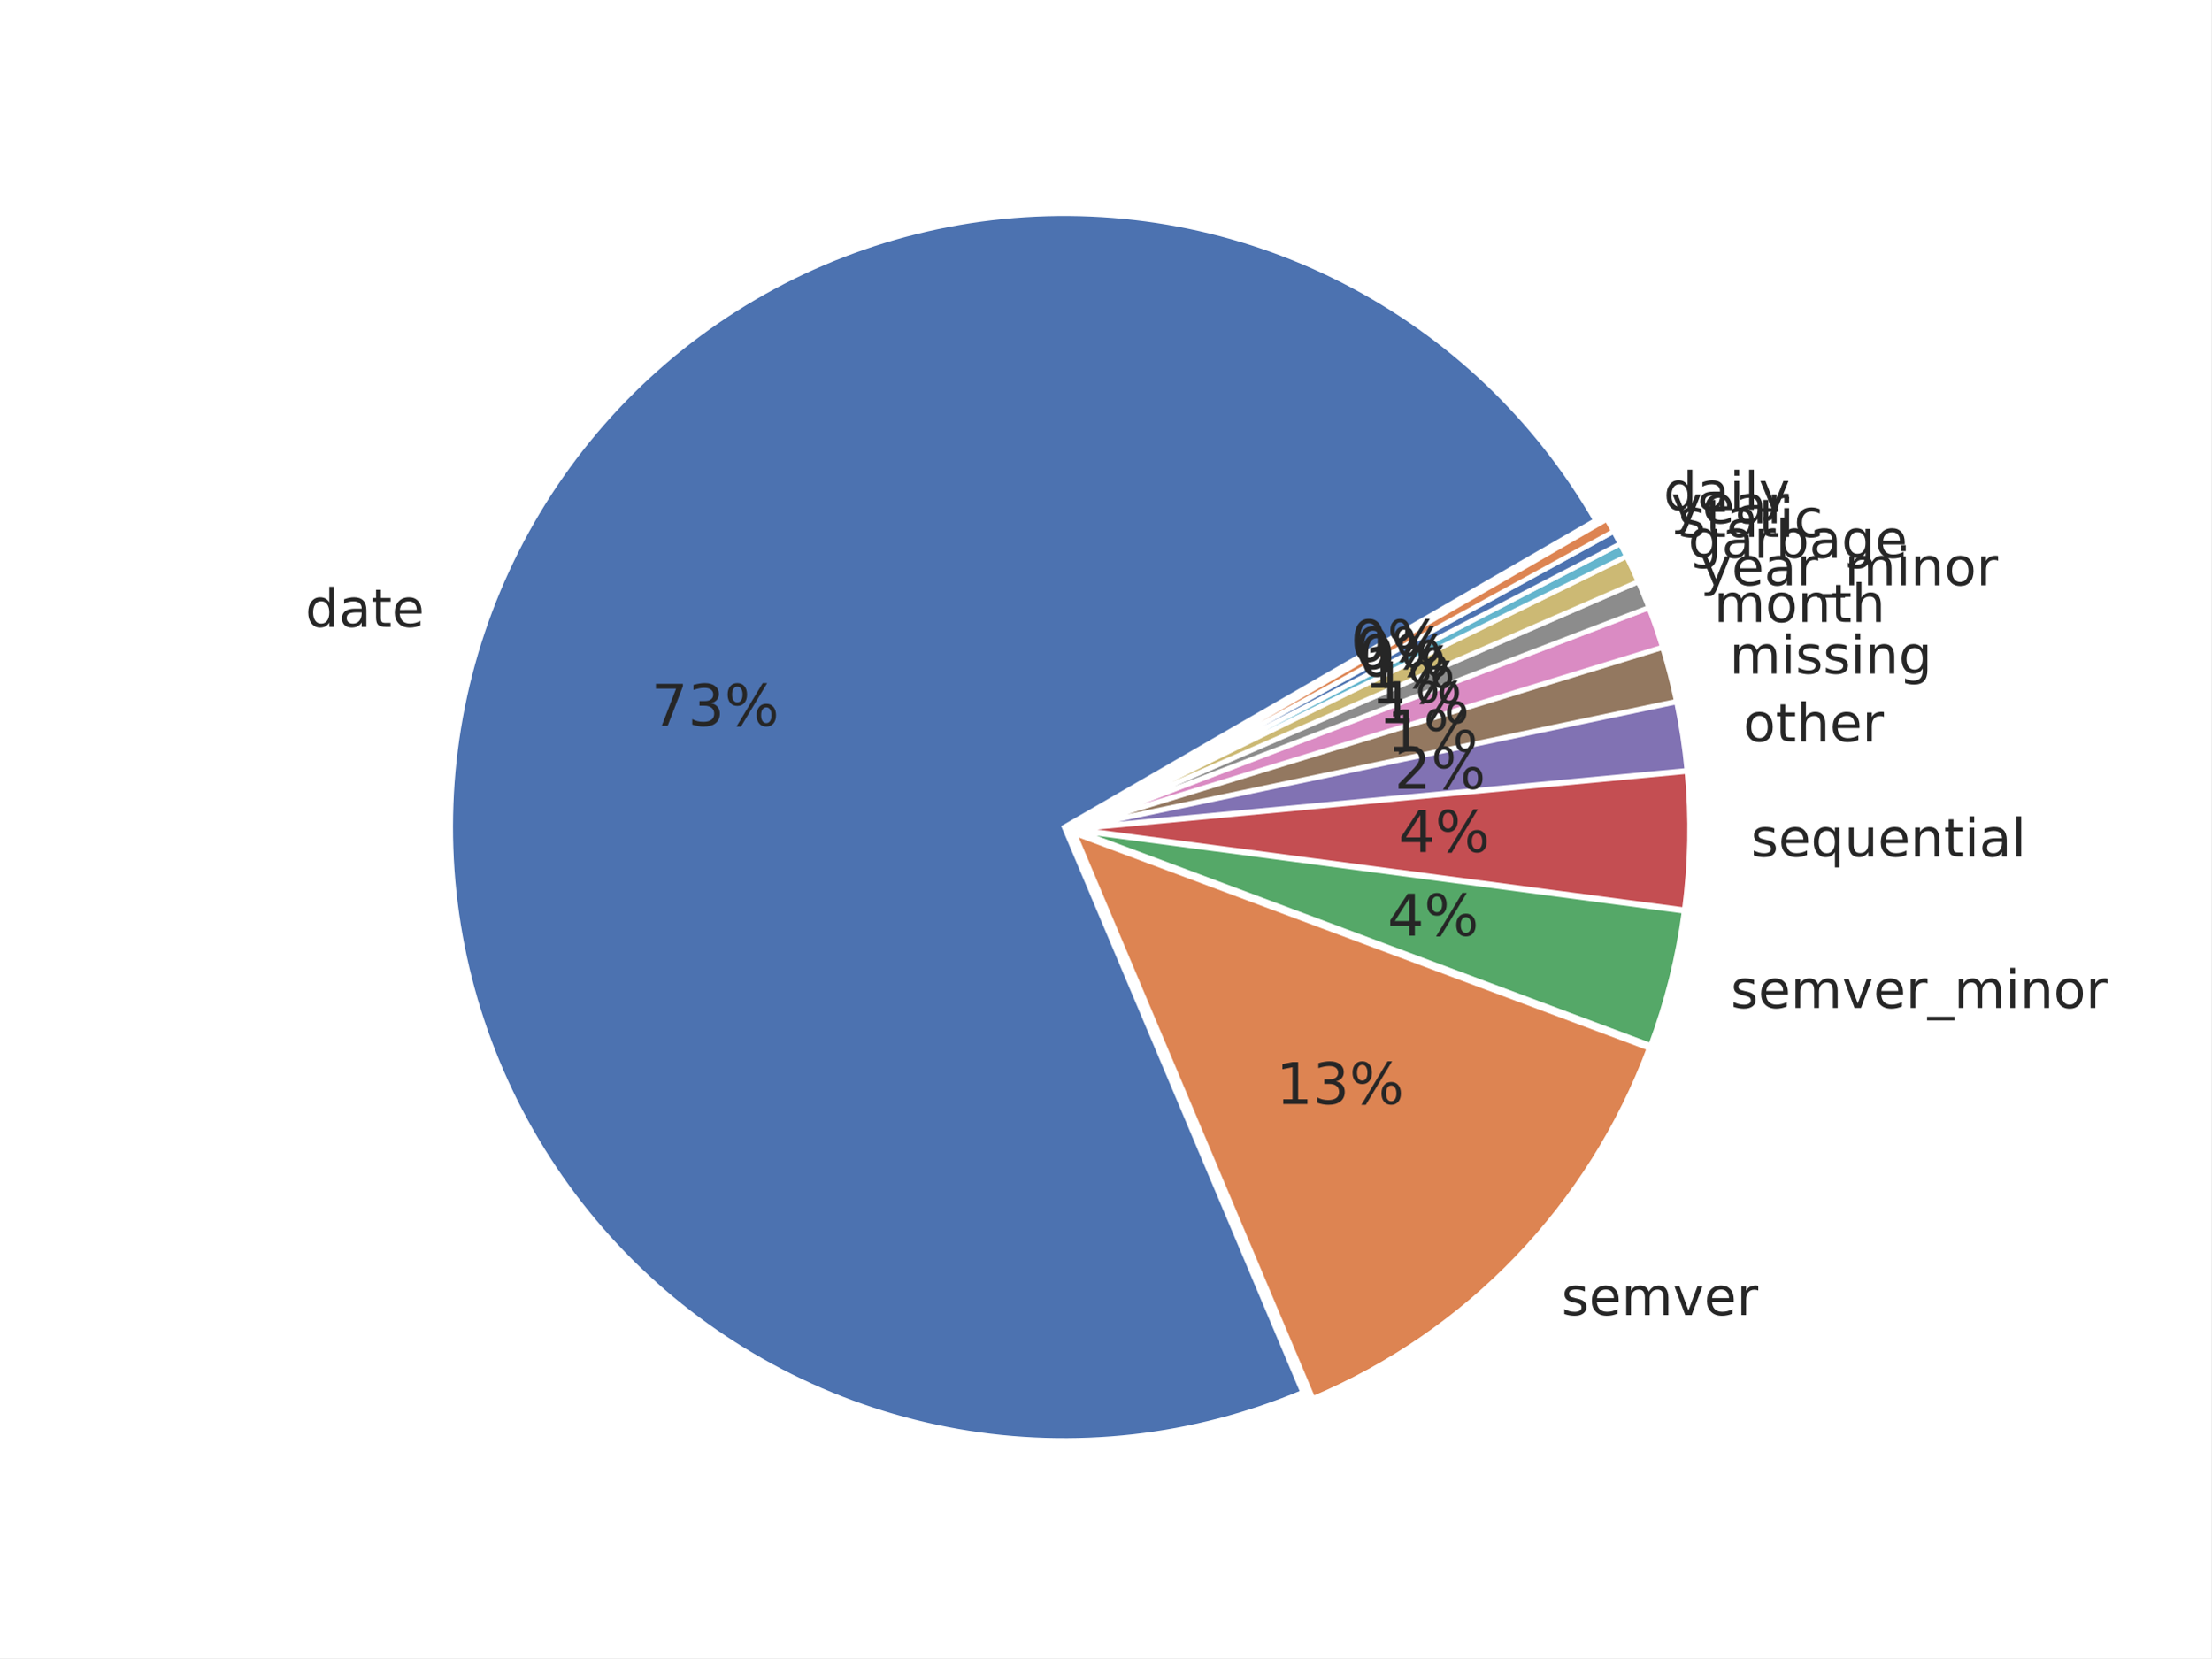
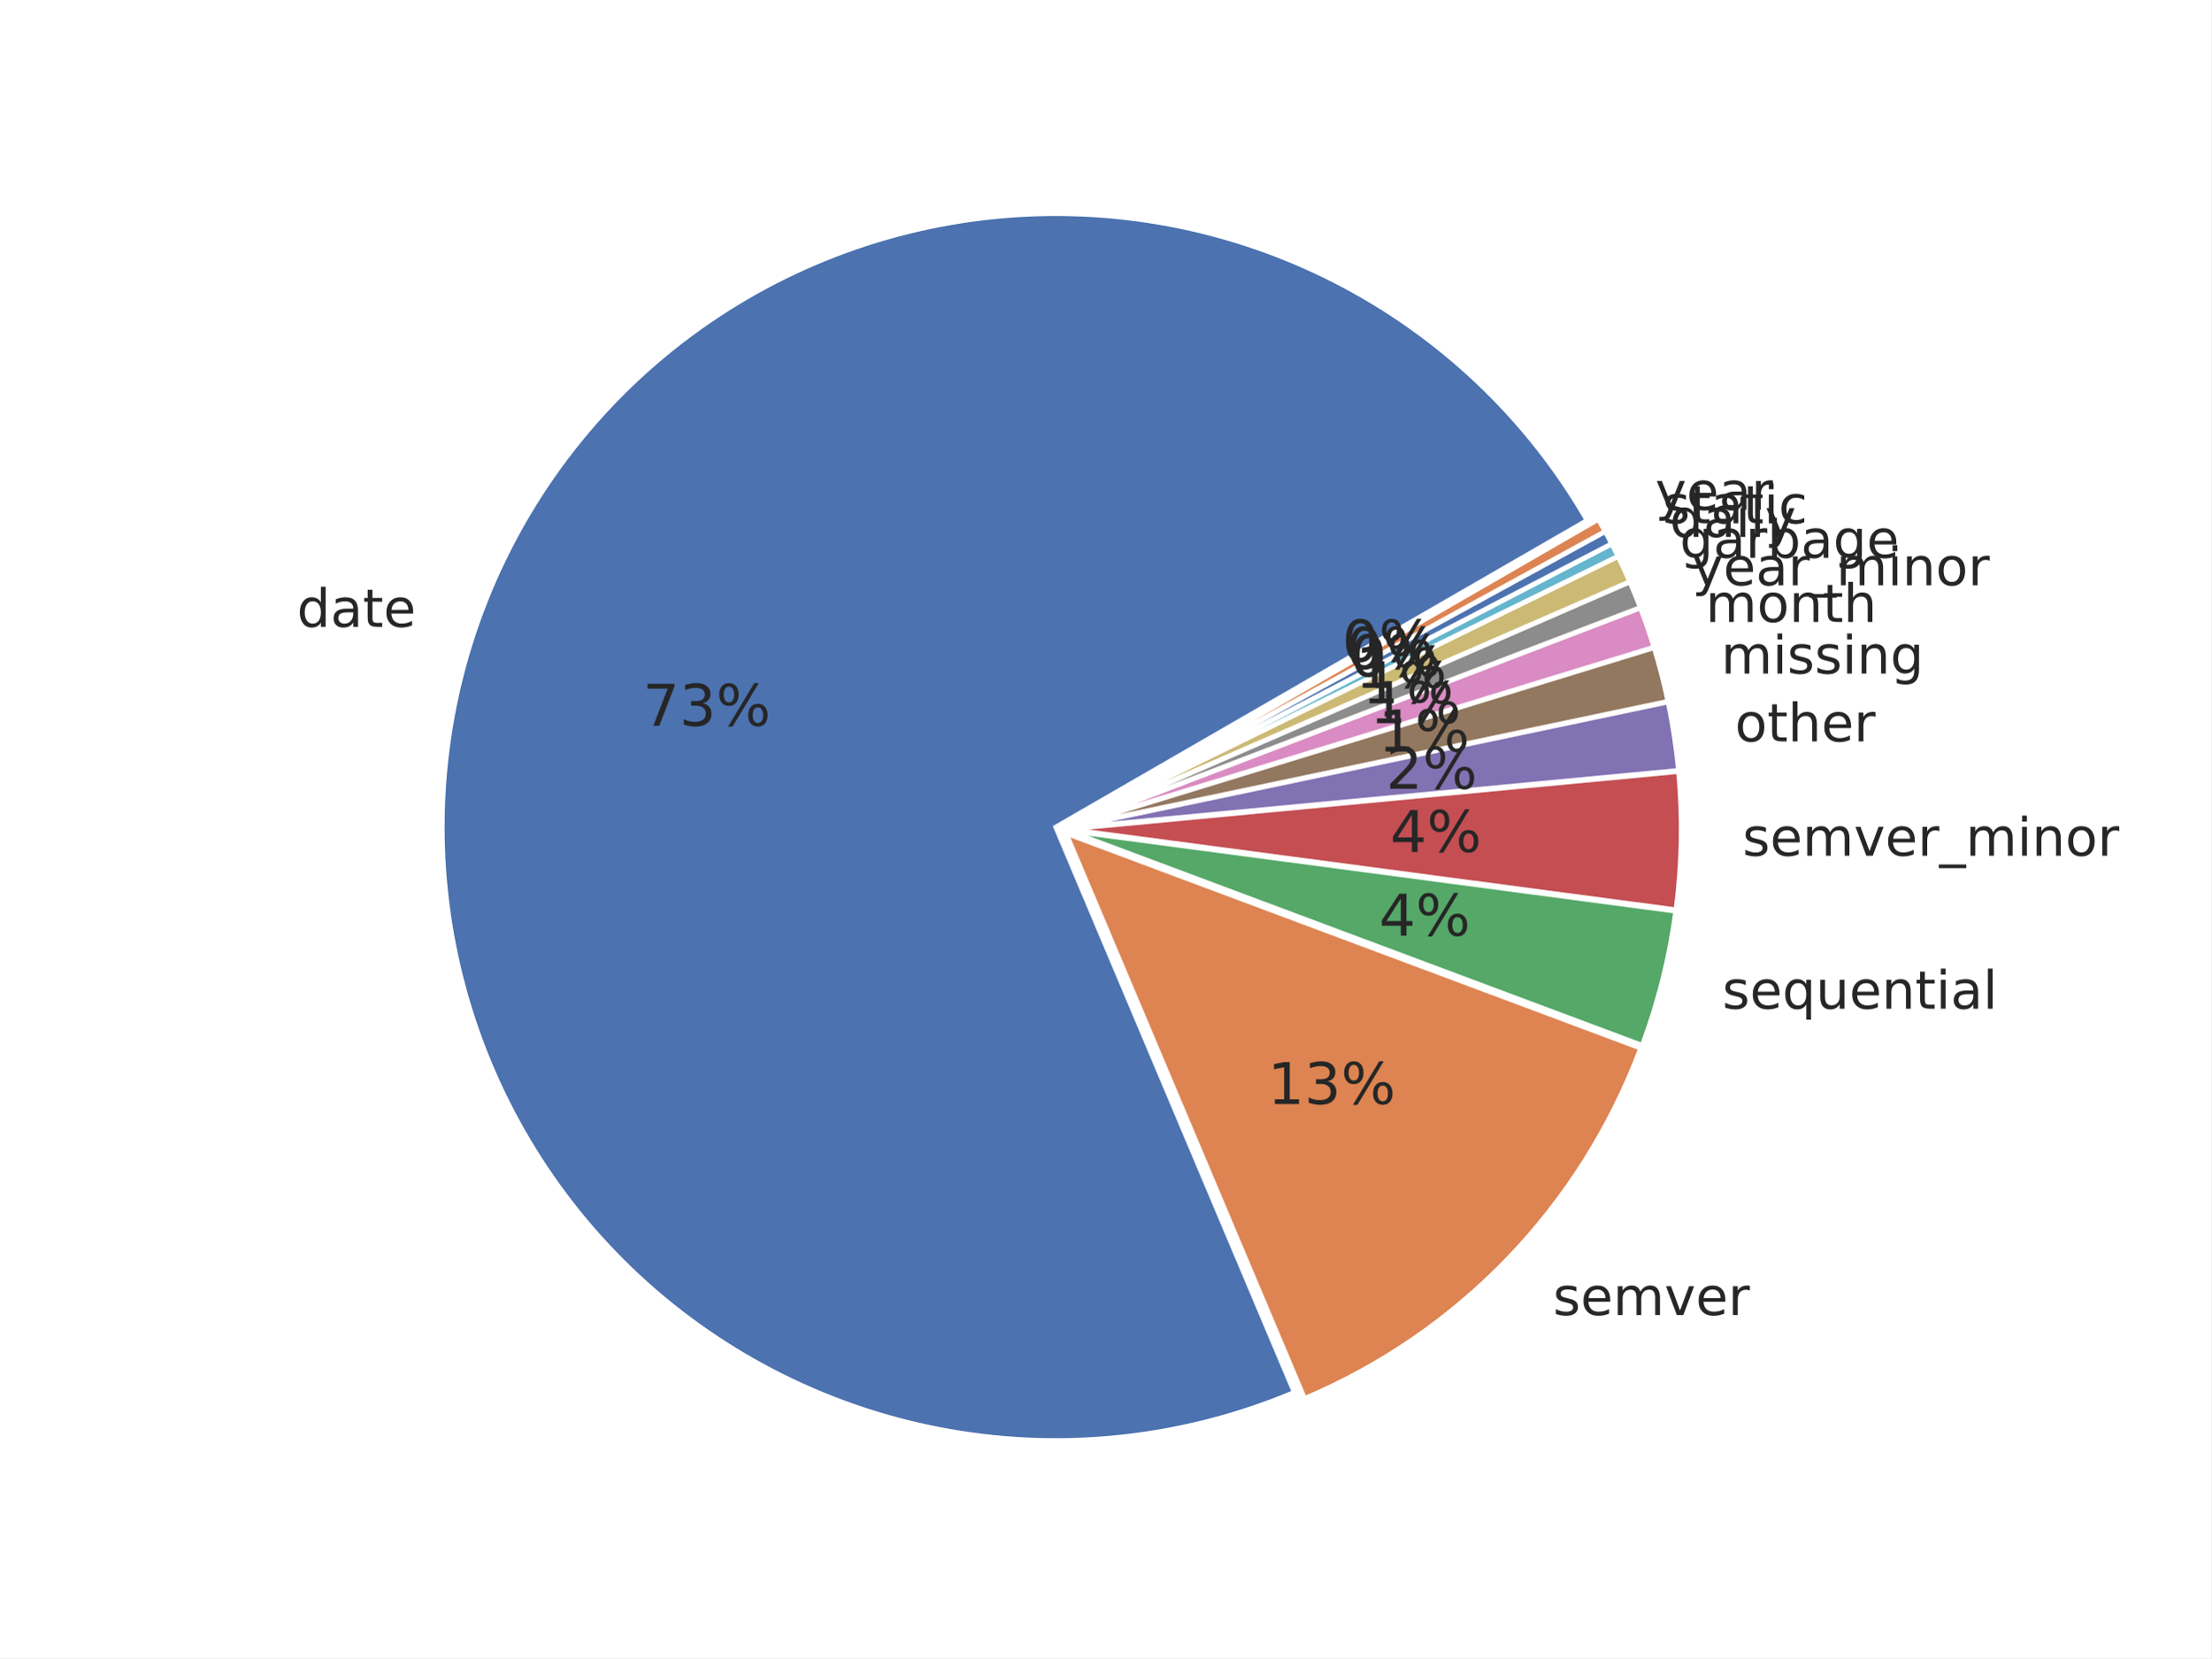
<svg xmlns="http://www.w3.org/2000/svg" xmlns:xlink="http://www.w3.org/1999/xlink" width="460.8pt" height="345.6pt" viewBox="0 0 460.8 345.6" version="1.1">
  <defs>
    <style type="text/css">*{stroke-linejoin: round; stroke-linecap: butt}</style>
  </defs>
  <g id="figure_1">
    <g id="patch_1">
      <path d="M 0 345.6  L 460.8 345.6  L 460.8 0  L 0 0  z " style="fill: #ffffff" />
    </g>
    <g id="axes_1">
      <g id="matplotlib.axis_1" />
      <g id="matplotlib.axis_2" />
      <g id="patch_2">
-         <path d="M 332.518 108.457  C 320.213 87.143 302.011 69.828 280.109 58.601  C 258.208 47.374 233.524 42.705 209.035 45.158  C 184.546 47.61 161.278 57.082 142.038 72.429  C 122.798 87.777 108.392 108.358 100.557 131.689  C 92.723 155.021 91.789 180.125 97.867 203.974  C 103.946 227.823 116.782 249.418 134.828 266.153  C 152.874 282.888 175.374 294.063 199.613 298.329  C 223.852 302.595 248.815 299.774 271.49 290.206  L 221.778 172.393  z " style="fill: #4c72b0; stroke: #ffffff; stroke-linejoin: miter" />
+         <path d="M 330.767 108.457  C 318.461 87.143 300.26 69.828 278.358 58.601  C 256.456 47.374 231.772 42.705 207.283 45.158  C 182.794 47.61 159.526 57.082 140.286 72.429  C 121.046 87.777 106.64 108.358 98.806 131.689  C 90.971 155.021 90.037 180.125 96.116 203.974  C 102.194 227.823 115.031 249.418 133.077 266.153  C 151.123 282.888 173.622 294.063 197.861 298.329  C 222.1 302.595 247.063 299.774 269.739 290.206  L 220.026 172.393  z " style="fill: #4c72b0; stroke: #ffffff; stroke-linejoin: miter" />
      </g>
      <g id="patch_3">
-         <path d="M 273.625 291.498  C 289.656 284.734 304.14 274.768 316.186 262.212  C 328.232 249.656 337.59 234.772 343.684 218.475  L 223.913 173.685  z " style="fill: #dd8452; stroke: #ffffff; stroke-linejoin: miter" />
+         <path d="M 271.874 291.498  C 287.905 284.734 302.388 274.768 314.434 262.212  C 326.48 249.656 335.838 234.772 341.933 218.475  L 222.161 173.685  z " style="fill: #dd8452; stroke: #ffffff; stroke-linejoin: miter" />
      </g>
      <g id="patch_4">
-         <path d="M 344.002 217.899  C 345.69 213.386 347.121 208.782 348.289 204.107  C 349.457 199.433 350.36 194.696 350.993 189.92  L 224.231 173.11  z " style="fill: #55a868; stroke: #ffffff; stroke-linejoin: miter" />
+         <path d="M 342.251 217.899  C 343.938 213.386 345.369 208.782 346.537 204.107  C 347.705 199.433 348.608 194.696 349.241 189.92  L 222.479 173.11  z " style="fill: #55a868; stroke: #ffffff; stroke-linejoin: miter" />
      </g>
      <g id="patch_5">
-         <path d="M 351.031 189.634  C 351.664 184.858 352.027 180.05 352.118 175.232  C 352.209 170.415 352.027 165.597 351.574 160.8  L 224.269 172.824  z " style="fill: #c44e52; stroke: #ffffff; stroke-linejoin: miter" />
+         <path d="M 349.279 189.634  C 349.913 184.858 350.276 180.05 350.366 175.232  C 350.457 170.415 350.276 165.597 349.823 160.8  L 222.517 172.824  z " style="fill: #c44e52; stroke: #ffffff; stroke-linejoin: miter" />
      </g>
      <g id="patch_6">
-         <path d="M 351.56 160.584  C 351.333 158.186 351.039 155.795 350.678 153.414  C 350.316 151.032 349.887 148.662 349.392 146.305  L 224.254 172.608  z " style="fill: #8172b3; stroke: #ffffff; stroke-linejoin: miter" />
+         <path d="M 349.808 160.584  C 349.582 158.186 349.288 155.795 348.926 153.414  C 348.565 151.032 348.136 148.662 347.64 146.305  L 222.503 172.608  z " style="fill: #8172b3; stroke: #ffffff; stroke-linejoin: miter" />
      </g>
      <g id="patch_7">
-         <path d="M 349.366 146.177  C 348.969 144.292 348.531 142.415 348.049 140.55  C 347.568 138.684 347.045 136.829 346.48 134.987  L 224.228 172.481  z " style="fill: #937860; stroke: #ffffff; stroke-linejoin: miter" />
+         <path d="M 347.614 146.177  C 347.218 144.292 346.779 142.415 346.298 140.55  C 345.817 138.684 345.294 136.829 344.729 134.987  L 222.477 172.481  z " style="fill: #937860; stroke: #ffffff; stroke-linejoin: miter" />
      </g>
      <g id="patch_8">
-         <path d="M 346.451 134.89  C 346.027 133.509 345.58 132.134 345.11 130.768  C 344.64 129.402 344.146 128.043 343.63 126.694  L 224.199 172.384  z " style="fill: #da8bc3; stroke: #ffffff; stroke-linejoin: miter" />
+         <path d="M 344.699 134.89  C 344.276 133.509 343.829 132.134 343.358 130.768  C 342.888 129.402 342.395 128.043 341.878 126.694  L 222.448 172.384  z " style="fill: #da8bc3; stroke: #ffffff; stroke-linejoin: miter" />
      </g>
      <g id="patch_9">
-         <path d="M 343.604 126.626  C 343.26 125.726 342.906 124.83 342.541 123.939  C 342.177 123.047 341.802 122.159 341.418 121.276  L 224.174 172.316  z " style="fill: #8c8c8c; stroke: #ffffff; stroke-linejoin: miter" />
+         <path d="M 341.853 126.626  C 341.509 125.726 341.154 124.83 340.79 123.939  C 340.425 123.047 340.051 122.159 339.666 121.276  L 222.422 172.316  z " style="fill: #8c8c8c; stroke: #ffffff; stroke-linejoin: miter" />
      </g>
      <g id="patch_10">
-         <path d="M 341.395 121.223  C 341.01 120.34 340.616 119.461 340.211 118.586  C 339.807 117.712 339.393 116.842 338.969 115.977  L 224.151 172.263  z " style="fill: #ccb974; stroke: #ffffff; stroke-linejoin: miter" />
+         <path d="M 339.643 121.223  C 339.259 120.34 338.864 119.461 338.46 118.586  C 338.055 117.712 337.641 116.842 337.217 115.977  L 222.399 172.263  z " style="fill: #ccb974; stroke: #ffffff; stroke-linejoin: miter" />
      </g>
      <g id="patch_11">
-         <path d="M 338.95 115.938  C 338.738 115.506 338.523 115.074 338.306 114.644  C 338.089 114.214 337.87 113.785 337.648 113.358  L 224.132 172.224  z " style="fill: #64b5cd; stroke: #ffffff; stroke-linejoin: miter" />
+         <path d="M 337.198 115.938  C 336.986 115.506 336.772 115.074 336.555 114.644  C 336.338 114.214 336.119 113.785 335.897 113.358  L 222.38 172.224  z " style="fill: #64b5cd; stroke: #ffffff; stroke-linejoin: miter" />
      </g>
      <g id="patch_12">
-         <path d="M 337.635 113.332  C 337.413 112.904 337.189 112.478 336.963 112.053  C 336.736 111.628 336.507 111.204 336.276 110.782  L 224.119 172.199  z " style="fill: #4c72b0; stroke: #ffffff; stroke-linejoin: miter" />
+         <path d="M 335.883 113.332  C 335.662 112.904 335.438 112.478 335.211 112.053  C 334.984 111.628 334.755 111.204 334.524 110.782  L 222.367 172.199  z " style="fill: #4c72b0; stroke: #ffffff; stroke-linejoin: miter" />
      </g>
      <g id="patch_13">
-         <path d="M 336.262 110.756  C 336.03 110.334 335.797 109.913 335.561 109.493  C 335.324 109.073 335.086 108.654 334.845 108.237  L 224.105 172.173  z " style="fill: #dd8452; stroke: #ffffff; stroke-linejoin: miter" />
+         <path d="M 334.51 110.756  C 334.279 110.334 334.045 109.913 333.809 109.493  C 333.573 109.073 333.334 108.654 333.094 108.237  L 222.353 172.173  z " style="fill: #dd8452; stroke: #ffffff; stroke-linejoin: miter" />
      </g>
      <g id="text_1">
-         <g style="fill: #262626" transform="translate(63.6302 130.6541) scale(0.11 -0.11)">
+         <g style="fill: #262626" transform="translate(61.87866 130.6541) scale(0.11 -0.11)">
          <defs>
            <path id="DejaVuSans-64" d="M 2906 2969  L 2906 4863  L 3481 4863  L 3481 0  L 2906 0  L 2906 525  Q 2725 213 2448 61  Q 2172 -91 1784 -91  Q 1150 -91 751 415  Q 353 922 353 1747  Q 353 2572 751 3078  Q 1150 3584 1784 3584  Q 2172 3584 2448 3432  Q 2725 3281 2906 2969  z M 947 1747  Q 947 1113 1208 752  Q 1469 391 1925 391  Q 2381 391 2643 752  Q 2906 1113 2906 1747  Q 2906 2381 2643 2742  Q 2381 3103 1925 3103  Q 1469 3103 1208 2742  Q 947 2381 947 1747  z " transform="scale(0.015625)" />
            <path id="DejaVuSans-61" d="M 2194 1759  Q 1497 1759 1228 1600  Q 959 1441 959 1056  Q 959 750 1161 570  Q 1363 391 1709 391  Q 2188 391 2477 730  Q 2766 1069 2766 1631  L 2766 1759  L 2194 1759  z M 3341 1997  L 3341 0  L 2766 0  L 2766 531  Q 2569 213 2275 61  Q 1981 -91 1556 -91  Q 1019 -91 701 211  Q 384 513 384 1019  Q 384 1609 779 1909  Q 1175 2209 1959 2209  L 2766 2209  L 2766 2266  Q 2766 2663 2505 2880  Q 2244 3097 1772 3097  Q 1472 3097 1187 3025  Q 903 2953 641 2809  L 641 3341  Q 956 3463 1253 3523  Q 1550 3584 1831 3584  Q 2591 3584 2966 3190  Q 3341 2797 3341 1997  z " transform="scale(0.015625)" />
            <path id="DejaVuSans-74" d="M 1172 4494  L 1172 3500  L 2356 3500  L 2356 3053  L 1172 3053  L 1172 1153  Q 1172 725 1289 603  Q 1406 481 1766 481  L 2356 481  L 2356 0  L 1766 0  Q 1100 0 847 248  Q 594 497 594 1153  L 594 3053  L 172 3053  L 172 3500  L 594 3500  L 594 4494  L 1172 4494  z " transform="scale(0.015625)" />
            <path id="DejaVuSans-65" d="M 3597 1894  L 3597 1613  L 953 1613  Q 991 1019 1311 708  Q 1631 397 2203 397  Q 2534 397 2845 478  Q 3156 559 3463 722  L 3463 178  Q 3153 47 2828 -22  Q 2503 -91 2169 -91  Q 1331 -91 842 396  Q 353 884 353 1716  Q 353 2575 817 3079  Q 1281 3584 2069 3584  Q 2775 3584 3186 3129  Q 3597 2675 3597 1894  z M 3022 2063  Q 3016 2534 2758 2815  Q 2500 3097 2075 3097  Q 1594 3097 1305 2825  Q 1016 2553 972 2059  L 3022 2063  z " transform="scale(0.015625)" />
          </defs>
          <use xlink:href="#DejaVuSans-64" />
          <use xlink:href="#DejaVuSans-61" transform="translate(63.47656 0)" />
          <use xlink:href="#DejaVuSans-74" transform="translate(124.7559 0)" />
          <use xlink:href="#DejaVuSans-65" transform="translate(163.9648 0)" />
        </g>
      </g>
      <g id="text_2">
-         <g style="fill: #262626" transform="translate(135.7096 151.282) scale(0.12 -0.12)">
+         <g style="fill: #262626" transform="translate(133.9581 151.282) scale(0.12 -0.12)">
          <defs>
            <path id="DejaVuSans-37" d="M 525 4666  L 3525 4666  L 3525 4397  L 1831 0  L 1172 0  L 2766 4134  L 525 4134  L 525 4666  z " transform="scale(0.015625)" />
            <path id="DejaVuSans-33" d="M 2597 2516  Q 3050 2419 3304 2112  Q 3559 1806 3559 1356  Q 3559 666 3084 287  Q 2609 -91 1734 -91  Q 1441 -91 1130 -33  Q 819 25 488 141  L 488 750  Q 750 597 1062 519  Q 1375 441 1716 441  Q 2309 441 2620 675  Q 2931 909 2931 1356  Q 2931 1769 2642 2001  Q 2353 2234 1838 2234  L 1294 2234  L 1294 2753  L 1863 2753  Q 2328 2753 2575 2939  Q 2822 3125 2822 3475  Q 2822 3834 2567 4026  Q 2313 4219 1838 4219  Q 1578 4219 1281 4162  Q 984 4106 628 3988  L 628 4550  Q 988 4650 1302 4700  Q 1616 4750 1894 4750  Q 2613 4750 3031 4423  Q 3450 4097 3450 3541  Q 3450 3153 3228 2886  Q 3006 2619 2597 2516  z " transform="scale(0.015625)" />
            <path id="DejaVuSans-25" d="M 4653 2053  Q 4381 2053 4226 1822  Q 4072 1591 4072 1178  Q 4072 772 4226 539  Q 4381 306 4653 306  Q 4919 306 5073 539  Q 5228 772 5228 1178  Q 5228 1588 5073 1820  Q 4919 2053 4653 2053  z M 4653 2450  Q 5147 2450 5437 2106  Q 5728 1763 5728 1178  Q 5728 594 5436 251  Q 5144 -91 4653 -91  Q 4153 -91 3862 251  Q 3572 594 3572 1178  Q 3572 1766 3864 2108  Q 4156 2450 4653 2450  z M 1428 4353  Q 1159 4353 1004 4120  Q 850 3888 850 3481  Q 850 3069 1003 2837  Q 1156 2606 1428 2606  Q 1700 2606 1854 2837  Q 2009 3069 2009 3481  Q 2009 3884 1853 4118  Q 1697 4353 1428 4353  z M 4250 4750  L 4750 4750  L 1831 -91  L 1331 -91  L 4250 4750  z M 1428 4750  Q 1922 4750 2215 4408  Q 2509 4066 2509 3481  Q 2509 2891 2217 2550  Q 1925 2209 1428 2209  Q 931 2209 642 2551  Q 353 2894 353 3481  Q 353 4063 643 4406  Q 934 4750 1428 4750  z " transform="scale(0.015625)" />
          </defs>
          <use xlink:href="#DejaVuSans-37" />
          <use xlink:href="#DejaVuSans-33" transform="translate(63.62305 0)" />
          <use xlink:href="#DejaVuSans-25" transform="translate(127.2461 0)" />
        </g>
      </g>
      <g id="text_3">
-         <g style="fill: #262626" transform="translate(325.4131 274.0998) scale(0.11 -0.11)">
+         <g style="fill: #262626" transform="translate(323.6616 274.0998) scale(0.11 -0.11)">
          <defs>
            <path id="DejaVuSans-73" d="M 2834 3397  L 2834 2853  Q 2591 2978 2328 3040  Q 2066 3103 1784 3103  Q 1356 3103 1142 2972  Q 928 2841 928 2578  Q 928 2378 1081 2264  Q 1234 2150 1697 2047  L 1894 2003  Q 2506 1872 2764 1633  Q 3022 1394 3022 966  Q 3022 478 2636 193  Q 2250 -91 1575 -91  Q 1294 -91 989 -36  Q 684 19 347 128  L 347 722  Q 666 556 975 473  Q 1284 391 1588 391  Q 1994 391 2212 530  Q 2431 669 2431 922  Q 2431 1156 2273 1281  Q 2116 1406 1581 1522  L 1381 1569  Q 847 1681 609 1914  Q 372 2147 372 2553  Q 372 3047 722 3315  Q 1072 3584 1716 3584  Q 2034 3584 2315 3537  Q 2597 3491 2834 3397  z " transform="scale(0.015625)" />
            <path id="DejaVuSans-6d" d="M 3328 2828  Q 3544 3216 3844 3400  Q 4144 3584 4550 3584  Q 5097 3584 5394 3201  Q 5691 2819 5691 2113  L 5691 0  L 5113 0  L 5113 2094  Q 5113 2597 4934 2840  Q 4756 3084 4391 3084  Q 3944 3084 3684 2787  Q 3425 2491 3425 1978  L 3425 0  L 2847 0  L 2847 2094  Q 2847 2600 2669 2842  Q 2491 3084 2119 3084  Q 1678 3084 1418 2786  Q 1159 2488 1159 1978  L 1159 0  L 581 0  L 581 3500  L 1159 3500  L 1159 2956  Q 1356 3278 1631 3431  Q 1906 3584 2284 3584  Q 2666 3584 2933 3390  Q 3200 3197 3328 2828  z " transform="scale(0.015625)" />
            <path id="DejaVuSans-76" d="M 191 3500  L 800 3500  L 1894 563  L 2988 3500  L 3597 3500  L 2284 0  L 1503 0  L 191 3500  z " transform="scale(0.015625)" />
            <path id="DejaVuSans-72" d="M 2631 2963  Q 2534 3019 2420 3045  Q 2306 3072 2169 3072  Q 1681 3072 1420 2755  Q 1159 2438 1159 1844  L 1159 0  L 581 0  L 581 3500  L 1159 3500  L 1159 2956  Q 1341 3275 1631 3429  Q 1922 3584 2338 3584  Q 2397 3584 2469 3576  Q 2541 3569 2628 3553  L 2631 2963  z " transform="scale(0.015625)" />
          </defs>
          <use xlink:href="#DejaVuSans-73" />
          <use xlink:href="#DejaVuSans-65" transform="translate(52.09961 0)" />
          <use xlink:href="#DejaVuSans-6d" transform="translate(113.623 0)" />
          <use xlink:href="#DejaVuSans-76" transform="translate(211.0352 0)" />
          <use xlink:href="#DejaVuSans-65" transform="translate(270.2148 0)" />
          <use xlink:href="#DejaVuSans-72" transform="translate(331.7383 0)" />
        </g>
      </g>
      <g id="text_4">
-         <g style="fill: #262626" transform="translate(265.9407 230.1125) scale(0.12 -0.12)">
+         <g style="fill: #262626" transform="translate(264.1892 230.1125) scale(0.12 -0.12)">
          <defs>
            <path id="DejaVuSans-31" d="M 794 531  L 1825 531  L 1825 4091  L 703 3866  L 703 4441  L 1819 4666  L 2450 4666  L 2450 531  L 3481 531  L 3481 0  L 794 0  L 794 531  z " transform="scale(0.015625)" />
          </defs>
          <use xlink:href="#DejaVuSans-31" />
          <use xlink:href="#DejaVuSans-33" transform="translate(63.62305 0)" />
          <use xlink:href="#DejaVuSans-25" transform="translate(127.2461 0)" />
        </g>
      </g>
      <g id="text_5">
-         <g style="fill: #262626" transform="translate(360.6947 210.0894) scale(0.11 -0.11)">
+         <g style="fill: #262626" transform="translate(358.9431 210.2423) scale(0.11 -0.11)">
+           <defs>
+             <path id="DejaVuSans-71" d="M 947 1747  Q 947 1113 1208 752  Q 1469 391 1925 391  Q 2381 391 2643 752  Q 2906 1113 2906 1747  Q 2906 2381 2643 2742  Q 2381 3103 1925 3103  Q 1469 3103 1208 2742  Q 947 2381 947 1747  z M 2906 525  Q 2725 213 2448 61  Q 2172 -91 1784 -91  Q 1150 -91 751 415  Q 353 922 353 1747  Q 353 2572 751 3078  Q 1150 3584 1784 3584  Q 2172 3584 2448 3432  Q 2725 3281 2906 2969  L 2906 3500  L 3481 3500  L 3481 -1331  L 2906 -1331  L 2906 525  z " transform="scale(0.015625)" />
+             <path id="DejaVuSans-75" d="M 544 1381  L 544 3500  L 1119 3500  L 1119 1403  Q 1119 906 1312 657  Q 1506 409 1894 409  Q 2359 409 2629 706  Q 2900 1003 2900 1516  L 2900 3500  L 3475 3500  L 3475 0  L 2900 0  L 2900 538  Q 2691 219 2414 64  Q 2138 -91 1772 -91  Q 1169 -91 856 284  Q 544 659 544 1381  z M 1991 3584  L 1991 3584  z " transform="scale(0.015625)" />
+             <path id="DejaVuSans-6e" d="M 3513 2113  L 3513 0  L 2938 0  L 2938 2094  Q 2938 2591 2744 2837  Q 2550 3084 2163 3084  Q 1697 3084 1428 2787  Q 1159 2491 1159 1978  L 1159 0  L 581 0  L 581 3500  L 1159 3500  L 1159 2956  Q 1366 3272 1645 3428  Q 1925 3584 2291 3584  Q 2894 3584 3203 3211  Q 3513 2838 3513 2113  z " transform="scale(0.015625)" />
+             <path id="DejaVuSans-69" d="M 603 3500  L 1178 3500  L 1178 0  L 603 0  L 603 3500  z M 603 4863  L 1178 4863  L 1178 4134  L 603 4134  L 603 4863  z " transform="scale(0.015625)" />
+             <path id="DejaVuSans-6c" d="M 603 4863  L 1178 4863  L 1178 0  L 603 0  L 603 4863  z " transform="scale(0.015625)" />
+           </defs>
+           <use xlink:href="#DejaVuSans-73" />
+           <use xlink:href="#DejaVuSans-65" transform="translate(52.09961 0)" />
+           <use xlink:href="#DejaVuSans-71" transform="translate(113.623 0)" />
+           <use xlink:href="#DejaVuSans-75" transform="translate(177.0996 0)" />
+           <use xlink:href="#DejaVuSans-65" transform="translate(240.4785 0)" />
+           <use xlink:href="#DejaVuSans-6e" transform="translate(302.002 0)" />
+           <use xlink:href="#DejaVuSans-74" transform="translate(365.3809 0)" />
+           <use xlink:href="#DejaVuSans-69" transform="translate(404.5898 0)" />
+           <use xlink:href="#DejaVuSans-61" transform="translate(432.373 0)" />
+           <use xlink:href="#DejaVuSans-6c" transform="translate(493.6523 0)" />
+         </g>
+       </g>
+       <g id="text_6">
+         <g style="fill: #262626" transform="translate(287.3956 195.0196) scale(0.12 -0.12)">
+           <defs>
+             <path id="DejaVuSans-34" d="M 2419 4116  L 825 1625  L 2419 1625  L 2419 4116  z M 2253 4666  L 3047 4666  L 3047 1625  L 3713 1625  L 3713 1100  L 3047 1100  L 3047 0  L 2419 0  L 2419 1100  L 313 1100  L 313 1709  L 2253 4666  z " transform="scale(0.015625)" />
+           </defs>
+           <use xlink:href="#DejaVuSans-34" />
+           <use xlink:href="#DejaVuSans-25" transform="translate(63.62305 0)" />
+         </g>
+       </g>
+       <g id="text_7">
+         <g style="fill: #262626" transform="translate(363.1514 178.3555) scale(0.11 -0.11)">
          <defs>
            <path id="DejaVuSans-5f" d="M 3263 -1063  L 3263 -1509  L -63 -1509  L -63 -1063  L 3263 -1063  z " transform="scale(0.015625)" />
-             <path id="DejaVuSans-69" d="M 603 3500  L 1178 3500  L 1178 0  L 603 0  L 603 3500  z M 603 4863  L 1178 4863  L 1178 4134  L 603 4134  L 603 4863  z " transform="scale(0.015625)" />
-             <path id="DejaVuSans-6e" d="M 3513 2113  L 3513 0  L 2938 0  L 2938 2094  Q 2938 2591 2744 2837  Q 2550 3084 2163 3084  Q 1697 3084 1428 2787  Q 1159 2491 1159 1978  L 1159 0  L 581 0  L 581 3500  L 1159 3500  L 1159 2956  Q 1366 3272 1645 3428  Q 1925 3584 2291 3584  Q 2894 3584 3203 3211  Q 3513 2838 3513 2113  z " transform="scale(0.015625)" />
            <path id="DejaVuSans-6f" d="M 1959 3097  Q 1497 3097 1228 2736  Q 959 2375 959 1747  Q 959 1119 1226 758  Q 1494 397 1959 397  Q 2419 397 2687 759  Q 2956 1122 2956 1747  Q 2956 2369 2687 2733  Q 2419 3097 1959 3097  z M 1959 3584  Q 2709 3584 3137 3096  Q 3566 2609 3566 1747  Q 3566 888 3137 398  Q 2709 -91 1959 -91  Q 1206 -91 779 398  Q 353 888 353 1747  Q 353 2609 779 3096  Q 1206 3584 1959 3584  z " transform="scale(0.015625)" />
          </defs>
          <use xlink:href="#DejaVuSans-73" />
          <use xlink:href="#DejaVuSans-65" transform="translate(52.09961 0)" />
          <use xlink:href="#DejaVuSans-6d" transform="translate(113.623 0)" />
          <use xlink:href="#DejaVuSans-76" transform="translate(211.0352 0)" />
          <use xlink:href="#DejaVuSans-65" transform="translate(270.2148 0)" />
          <use xlink:href="#DejaVuSans-72" transform="translate(331.7383 0)" />
          <use xlink:href="#DejaVuSans-5f" transform="translate(372.8516 0)" />
          <use xlink:href="#DejaVuSans-6d" transform="translate(422.8516 0)" />
          <use xlink:href="#DejaVuSans-69" transform="translate(520.2637 0)" />
          <use xlink:href="#DejaVuSans-6e" transform="translate(548.0469 0)" />
          <use xlink:href="#DejaVuSans-6f" transform="translate(611.4258 0)" />
          <use xlink:href="#DejaVuSans-72" transform="translate(672.6074 0)" />
        </g>
      </g>
-       <g id="text_6">
-         <g style="fill: #262626" transform="translate(289.1472 195.0196) scale(0.12 -0.12)">
-           <defs>
-             <path id="DejaVuSans-34" d="M 2419 4116  L 825 1625  L 2419 1625  L 2419 4116  z M 2253 4666  L 3047 4666  L 3047 1625  L 3713 1625  L 3713 1100  L 3047 1100  L 3047 0  L 2419 0  L 2419 1100  L 313 1100  L 313 1709  L 2253 4666  z " transform="scale(0.015625)" />
-           </defs>
+       <g id="text_8">
+         <g style="fill: #262626" transform="translate(289.7083 177.5803) scale(0.12 -0.12)">
          <use xlink:href="#DejaVuSans-34" />
          <use xlink:href="#DejaVuSans-25" transform="translate(63.62305 0)" />
        </g>
      </g>
-       <g id="text_7">
-         <g style="fill: #262626" transform="translate(364.9029 178.5085) scale(0.11 -0.11)">
-           <defs>
-             <path id="DejaVuSans-71" d="M 947 1747  Q 947 1113 1208 752  Q 1469 391 1925 391  Q 2381 391 2643 752  Q 2906 1113 2906 1747  Q 2906 2381 2643 2742  Q 2381 3103 1925 3103  Q 1469 3103 1208 2742  Q 947 2381 947 1747  z M 2906 525  Q 2725 213 2448 61  Q 2172 -91 1784 -91  Q 1150 -91 751 415  Q 353 922 353 1747  Q 353 2572 751 3078  Q 1150 3584 1784 3584  Q 2172 3584 2448 3432  Q 2725 3281 2906 2969  L 2906 3500  L 3481 3500  L 3481 -1331  L 2906 -1331  L 2906 525  z " transform="scale(0.015625)" />
-             <path id="DejaVuSans-75" d="M 544 1381  L 544 3500  L 1119 3500  L 1119 1403  Q 1119 906 1312 657  Q 1506 409 1894 409  Q 2359 409 2629 706  Q 2900 1003 2900 1516  L 2900 3500  L 3475 3500  L 3475 0  L 2900 0  L 2900 538  Q 2691 219 2414 64  Q 2138 -91 1772 -91  Q 1169 -91 856 284  Q 544 659 544 1381  z M 1991 3584  L 1991 3584  z " transform="scale(0.015625)" />
-             <path id="DejaVuSans-6c" d="M 603 4863  L 1178 4863  L 1178 0  L 603 0  L 603 4863  z " transform="scale(0.015625)" />
-           </defs>
-           <use xlink:href="#DejaVuSans-73" />
-           <use xlink:href="#DejaVuSans-65" transform="translate(52.09961 0)" />
-           <use xlink:href="#DejaVuSans-71" transform="translate(113.623 0)" />
-           <use xlink:href="#DejaVuSans-75" transform="translate(177.0996 0)" />
-           <use xlink:href="#DejaVuSans-65" transform="translate(240.4785 0)" />
-           <use xlink:href="#DejaVuSans-6e" transform="translate(302.002 0)" />
-           <use xlink:href="#DejaVuSans-74" transform="translate(365.3809 0)" />
-           <use xlink:href="#DejaVuSans-69" transform="translate(404.5898 0)" />
-           <use xlink:href="#DejaVuSans-61" transform="translate(432.373 0)" />
-           <use xlink:href="#DejaVuSans-6c" transform="translate(493.6523 0)" />
-         </g>
-       </g>
-       <g id="text_8">
-         <g style="fill: #262626" transform="translate(291.4598 177.5803) scale(0.12 -0.12)">
-           <use xlink:href="#DejaVuSans-34" />
-           <use xlink:href="#DejaVuSans-25" transform="translate(63.62305 0)" />
-         </g>
-       </g>
      <g id="text_9">
-         <g style="fill: #262626" transform="translate(363.3199 154.5296) scale(0.11 -0.11)">
+         <g style="fill: #262626" transform="translate(361.5684 154.5296) scale(0.11 -0.11)">
          <defs>
            <path id="DejaVuSans-68" d="M 3513 2113  L 3513 0  L 2938 0  L 2938 2094  Q 2938 2591 2744 2837  Q 2550 3084 2163 3084  Q 1697 3084 1428 2787  Q 1159 2491 1159 1978  L 1159 0  L 581 0  L 581 4863  L 1159 4863  L 1159 2956  Q 1366 3272 1645 3428  Q 1925 3584 2291 3584  Q 2894 3584 3203 3211  Q 3513 2838 3513 2113  z " transform="scale(0.015625)" />
          </defs>
          <use xlink:href="#DejaVuSans-6f" />
          <use xlink:href="#DejaVuSans-74" transform="translate(61.18164 0)" />
          <use xlink:href="#DejaVuSans-68" transform="translate(100.3906 0)" />
          <use xlink:href="#DejaVuSans-65" transform="translate(163.7695 0)" />
          <use xlink:href="#DejaVuSans-72" transform="translate(225.293 0)" />
        </g>
      </g>
      <g id="text_10">
-         <g style="fill: #262626" transform="translate(290.5899 164.4027) scale(0.12 -0.12)">
+         <g style="fill: #262626" transform="translate(288.8383 164.4027) scale(0.12 -0.12)">
          <defs>
            <path id="DejaVuSans-32" d="M 1228 531  L 3431 531  L 3431 0  L 469 0  L 469 531  Q 828 903 1448 1529  Q 2069 2156 2228 2338  Q 2531 2678 2651 2914  Q 2772 3150 2772 3378  Q 2772 3750 2511 3984  Q 2250 4219 1831 4219  Q 1534 4219 1204 4116  Q 875 4013 500 3803  L 500 4441  Q 881 4594 1212 4672  Q 1544 4750 1819 4750  Q 2544 4750 2975 4387  Q 3406 4025 3406 3419  Q 3406 3131 3298 2873  Q 3191 2616 2906 2266  Q 2828 2175 2409 1742  Q 1991 1309 1228 531  z " transform="scale(0.015625)" />
          </defs>
          <use xlink:href="#DejaVuSans-32" />
          <use xlink:href="#DejaVuSans-25" transform="translate(63.62305 0)" />
        </g>
      </g>
      <g id="text_11">
-         <g style="fill: #262626" transform="translate(360.4315 140.3918) scale(0.11 -0.11)">
+         <g style="fill: #262626" transform="translate(358.68 140.3918) scale(0.11 -0.11)">
          <defs>
            <path id="DejaVuSans-67" d="M 2906 1791  Q 2906 2416 2648 2759  Q 2391 3103 1925 3103  Q 1463 3103 1205 2759  Q 947 2416 947 1791  Q 947 1169 1205 825  Q 1463 481 1925 481  Q 2391 481 2648 825  Q 2906 1169 2906 1791  z M 3481 434  Q 3481 -459 3084 -895  Q 2688 -1331 1869 -1331  Q 1566 -1331 1297 -1286  Q 1028 -1241 775 -1147  L 775 -588  Q 1028 -725 1275 -790  Q 1522 -856 1778 -856  Q 2344 -856 2625 -561  Q 2906 -266 2906 331  L 2906 616  Q 2728 306 2450 153  Q 2172 0 1784 0  Q 1141 0 747 490  Q 353 981 353 1791  Q 353 2603 747 3093  Q 1141 3584 1784 3584  Q 2172 3584 2450 3431  Q 2728 3278 2906 2969  L 2906 3500  L 3481 3500  L 3481 434  z " transform="scale(0.015625)" />
          </defs>
          <use xlink:href="#DejaVuSans-6d" />
          <use xlink:href="#DejaVuSans-69" transform="translate(97.41211 0)" />
          <use xlink:href="#DejaVuSans-73" transform="translate(125.1953 0)" />
          <use xlink:href="#DejaVuSans-73" transform="translate(177.2949 0)" />
          <use xlink:href="#DejaVuSans-69" transform="translate(229.3945 0)" />
          <use xlink:href="#DejaVuSans-6e" transform="translate(257.1777 0)" />
          <use xlink:href="#DejaVuSans-67" transform="translate(320.5566 0)" />
        </g>
      </g>
      <g id="text_12">
-         <g style="fill: #262626" transform="translate(289.0026 156.6333) scale(0.12 -0.12)">
+         <g style="fill: #262626" transform="translate(287.251 156.6333) scale(0.12 -0.12)">
          <use xlink:href="#DejaVuSans-31" />
          <use xlink:href="#DejaVuSans-25" transform="translate(63.62305 0)" />
        </g>
      </g>
      <g id="text_13">
-         <g style="fill: #262626" transform="translate(357.2009 129.6417) scale(0.11 -0.11)">
+         <g style="fill: #262626" transform="translate(355.4494 129.6417) scale(0.11 -0.11)">
          <use xlink:href="#DejaVuSans-6d" />
          <use xlink:href="#DejaVuSans-6f" transform="translate(97.41211 0)" />
          <use xlink:href="#DejaVuSans-6e" transform="translate(158.5938 0)" />
          <use xlink:href="#DejaVuSans-74" transform="translate(221.9727 0)" />
          <use xlink:href="#DejaVuSans-68" transform="translate(261.1816 0)" />
        </g>
      </g>
      <g id="text_14">
-         <g style="fill: #262626" transform="translate(287.2272 150.7256) scale(0.12 -0.12)">
+         <g style="fill: #262626" transform="translate(285.4756 150.7256) scale(0.12 -0.12)">
          <use xlink:href="#DejaVuSans-31" />
          <use xlink:href="#DejaVuSans-25" transform="translate(63.62305 0)" />
        </g>
      </g>
      <g id="text_15">
-         <g style="fill: #262626" transform="translate(354.378 121.9831) scale(0.11 -0.11)">
+         <g style="fill: #262626" transform="translate(352.6265 121.9831) scale(0.11 -0.11)">
          <defs>
            <path id="DejaVuSans-79" d="M 2059 -325  Q 1816 -950 1584 -1140  Q 1353 -1331 966 -1331  L 506 -1331  L 506 -850  L 844 -850  Q 1081 -850 1212 -737  Q 1344 -625 1503 -206  L 1606 56  L 191 3500  L 800 3500  L 1894 763  L 2988 3500  L 3597 3500  L 2059 -325  z " transform="scale(0.015625)" />
          </defs>
          <use xlink:href="#DejaVuSans-79" />
          <use xlink:href="#DejaVuSans-65" transform="translate(59.17969 0)" />
          <use xlink:href="#DejaVuSans-61" transform="translate(120.7031 0)" />
          <use xlink:href="#DejaVuSans-72" transform="translate(181.9824 0)" />
          <use xlink:href="#DejaVuSans-5f" transform="translate(223.0957 0)" />
          <use xlink:href="#DejaVuSans-6d" transform="translate(273.0957 0)" />
          <use xlink:href="#DejaVuSans-69" transform="translate(370.5078 0)" />
          <use xlink:href="#DejaVuSans-6e" transform="translate(398.291 0)" />
          <use xlink:href="#DejaVuSans-6f" transform="translate(461.6699 0)" />
          <use xlink:href="#DejaVuSans-72" transform="translate(522.8516 0)" />
        </g>
      </g>
      <g id="text_16">
-         <g style="fill: #262626" transform="translate(285.6759 146.6009) scale(0.12 -0.12)">
+         <g style="fill: #262626" transform="translate(283.9243 146.6009) scale(0.12 -0.12)">
          <use xlink:href="#DejaVuSans-31" />
          <use xlink:href="#DejaVuSans-25" transform="translate(63.62305 0)" />
        </g>
      </g>
      <g id="text_17">
-         <g style="fill: #262626" transform="translate(351.8173 116.2538) scale(0.11 -0.11)">
+         <g style="fill: #262626" transform="translate(350.0657 116.2538) scale(0.11 -0.11)">
          <defs>
            <path id="DejaVuSans-62" d="M 3116 1747  Q 3116 2381 2855 2742  Q 2594 3103 2138 3103  Q 1681 3103 1420 2742  Q 1159 2381 1159 1747  Q 1159 1113 1420 752  Q 1681 391 2138 391  Q 2594 391 2855 752  Q 3116 1113 3116 1747  z M 1159 2969  Q 1341 3281 1617 3432  Q 1894 3584 2278 3584  Q 2916 3584 3314 3078  Q 3713 2572 3713 1747  Q 3713 922 3314 415  Q 2916 -91 2278 -91  Q 1894 -91 1617 61  Q 1341 213 1159 525  L 1159 0  L 581 0  L 581 4863  L 1159 4863  L 1159 2969  z " transform="scale(0.015625)" />
          </defs>
          <use xlink:href="#DejaVuSans-67" />
          <use xlink:href="#DejaVuSans-61" transform="translate(63.47656 0)" />
          <use xlink:href="#DejaVuSans-72" transform="translate(124.7559 0)" />
          <use xlink:href="#DejaVuSans-62" transform="translate(165.8691 0)" />
          <use xlink:href="#DejaVuSans-61" transform="translate(229.3457 0)" />
          <use xlink:href="#DejaVuSans-67" transform="translate(290.625 0)" />
          <use xlink:href="#DejaVuSans-65" transform="translate(354.1016 0)" />
        </g>
      </g>
      <g id="text_18">
-         <g style="fill: #262626" transform="translate(284.2686 143.3683) scale(0.12 -0.12)">
+         <g style="fill: #262626" transform="translate(282.5171 143.3683) scale(0.12 -0.12)">
          <use xlink:href="#DejaVuSans-31" />
          <use xlink:href="#DejaVuSans-25" transform="translate(63.62305 0)" />
        </g>
      </g>
      <g id="text_19">
-         <g style="fill: #262626" transform="translate(349.7236 111.9213) scale(0.11 -0.11)">
+         <g style="fill: #262626" transform="translate(347.9721 111.9213) scale(0.11 -0.11)">
+           <use xlink:href="#DejaVuSans-64" />
+           <use xlink:href="#DejaVuSans-61" transform="translate(63.47656 0)" />
+           <use xlink:href="#DejaVuSans-69" transform="translate(124.7559 0)" />
+           <use xlink:href="#DejaVuSans-6c" transform="translate(152.5391 0)" />
+           <use xlink:href="#DejaVuSans-79" transform="translate(180.3223 0)" />
+         </g>
+       </g>
+       <g id="text_20">
+         <g style="fill: #262626" transform="translate(281.3665 140.9874) scale(0.12 -0.12)">
+           <defs>
+             <path id="DejaVuSans-30" d="M 2034 4250  Q 1547 4250 1301 3770  Q 1056 3291 1056 2328  Q 1056 1369 1301 889  Q 1547 409 2034 409  Q 2525 409 2770 889  Q 3016 1369 3016 2328  Q 3016 3291 2770 3770  Q 2525 4250 2034 4250  z M 2034 4750  Q 2819 4750 3233 4129  Q 3647 3509 3647 2328  Q 3647 1150 3233 529  Q 2819 -91 2034 -91  Q 1250 -91 836 529  Q 422 1150 422 2328  Q 422 3509 836 4129  Q 1250 4750 2034 4750  z " transform="scale(0.015625)" />
+           </defs>
+           <use xlink:href="#DejaVuSans-30" />
+           <use xlink:href="#DejaVuSans-25" transform="translate(63.62305 0)" />
+         </g>
+       </g>
+       <g id="text_21">
+         <g style="fill: #262626" transform="translate(346.4954 109.0736) scale(0.11 -0.11)">
          <defs>
            <path id="DejaVuSans-63" d="M 3122 3366  L 3122 2828  Q 2878 2963 2633 3030  Q 2388 3097 2138 3097  Q 1578 3097 1268 2742  Q 959 2388 959 1747  Q 959 1106 1268 751  Q 1578 397 2138 397  Q 2388 397 2633 464  Q 2878 531 3122 666  L 3122 134  Q 2881 22 2623 -34  Q 2366 -91 2075 -91  Q 1284 -91 818 406  Q 353 903 353 1747  Q 353 2603 823 3093  Q 1294 3584 2113 3584  Q 2378 3584 2631 3529  Q 2884 3475 3122 3366  z " transform="scale(0.015625)" />
          </defs>
          <use xlink:href="#DejaVuSans-73" />
          <use xlink:href="#DejaVuSans-74" transform="translate(52.09961 0)" />
          <use xlink:href="#DejaVuSans-61" transform="translate(91.30859 0)" />
          <use xlink:href="#DejaVuSans-74" transform="translate(152.5879 0)" />
          <use xlink:href="#DejaVuSans-69" transform="translate(191.7969 0)" />
          <use xlink:href="#DejaVuSans-63" transform="translate(219.5801 0)" />
        </g>
      </g>
-       <g id="text_20">
-         <g style="fill: #262626" transform="translate(283.118 140.9874) scale(0.12 -0.12)">
-           <defs>
-             <path id="DejaVuSans-30" d="M 2034 4250  Q 1547 4250 1301 3770  Q 1056 3291 1056 2328  Q 1056 1369 1301 889  Q 1547 409 2034 409  Q 2525 409 2770 889  Q 3016 1369 3016 2328  Q 3016 3291 2770 3770  Q 2525 4250 2034 4250  z M 2034 4750  Q 2819 4750 3233 4129  Q 3647 3509 3647 2328  Q 3647 1150 3233 529  Q 2819 -91 2034 -91  Q 1250 -91 836 529  Q 422 1150 422 2328  Q 422 3509 836 4129  Q 1250 4750 2034 4750  z " transform="scale(0.015625)" />
-           </defs>
+       <g id="text_22">
+         <g style="fill: #262626" transform="translate(280.555 139.4224) scale(0.12 -0.12)">
          <use xlink:href="#DejaVuSans-30" />
          <use xlink:href="#DejaVuSans-25" transform="translate(63.62305 0)" />
        </g>
      </g>
-       <g id="text_21">
-         <g style="fill: #262626" transform="translate(348.2469 109.0736) scale(0.11 -0.11)">
+       <g id="text_23">
+         <g style="fill: #262626" transform="translate(344.9545 106.2599) scale(0.11 -0.11)">
          <use xlink:href="#DejaVuSans-79" />
          <use xlink:href="#DejaVuSans-65" transform="translate(59.17969 0)" />
          <use xlink:href="#DejaVuSans-61" transform="translate(120.7031 0)" />
          <use xlink:href="#DejaVuSans-72" transform="translate(181.9824 0)" />
        </g>
      </g>
-       <g id="text_22">
-         <g style="fill: #262626" transform="translate(282.3065 139.4224) scale(0.12 -0.12)">
-           <use xlink:href="#DejaVuSans-30" />
-           <use xlink:href="#DejaVuSans-25" transform="translate(63.62305 0)" />
-         </g>
-       </g>
-       <g id="text_23">
-         <g style="fill: #262626" transform="translate(346.7061 106.2599) scale(0.11 -0.11)">
-           <use xlink:href="#DejaVuSans-64" />
-           <use xlink:href="#DejaVuSans-61" transform="translate(63.47656 0)" />
-           <use xlink:href="#DejaVuSans-69" transform="translate(124.7559 0)" />
-           <use xlink:href="#DejaVuSans-6c" transform="translate(152.5391 0)" />
-           <use xlink:href="#DejaVuSans-79" transform="translate(180.3223 0)" />
-         </g>
-       </g>
      <g id="text_24">
-         <g style="fill: #262626" transform="translate(281.4597 137.8761) scale(0.12 -0.12)">
+         <g style="fill: #262626" transform="translate(279.7082 137.8761) scale(0.12 -0.12)">
          <use xlink:href="#DejaVuSans-30" />
          <use xlink:href="#DejaVuSans-25" transform="translate(63.62305 0)" />
        </g>
      </g>
    </g>
  </g>
</svg>
